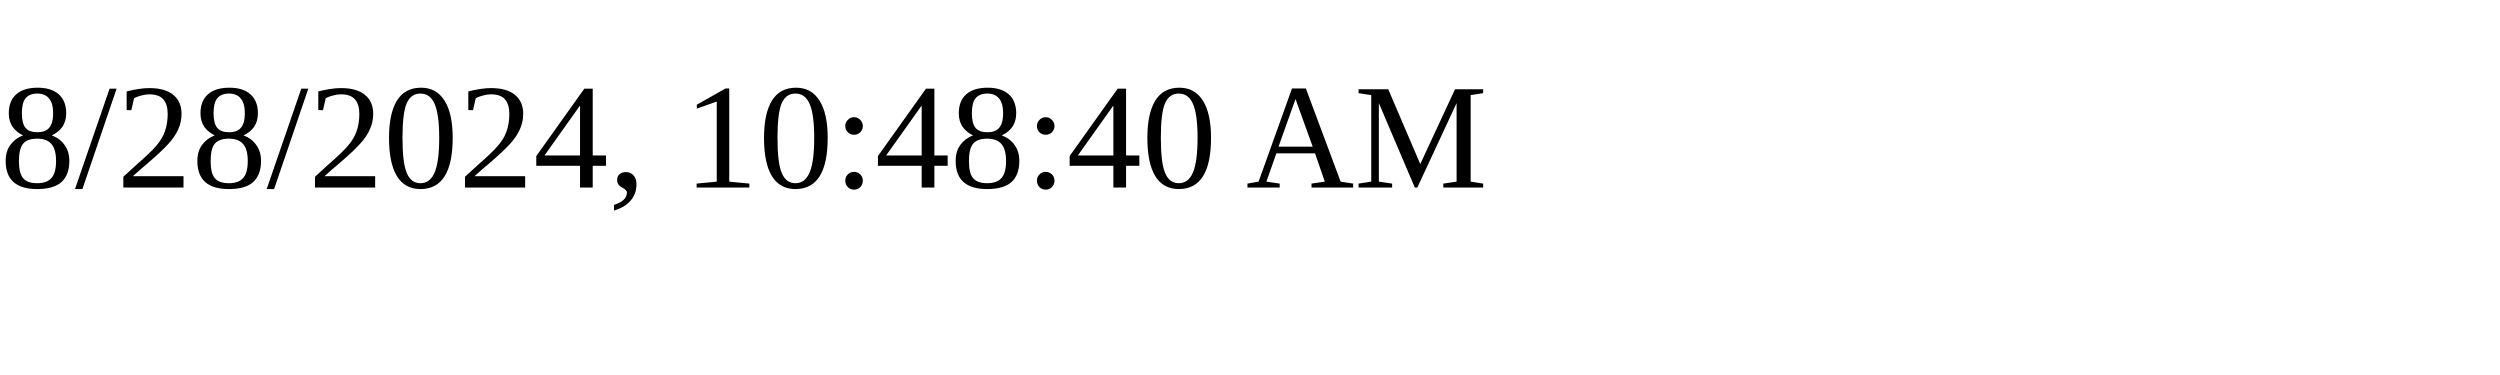
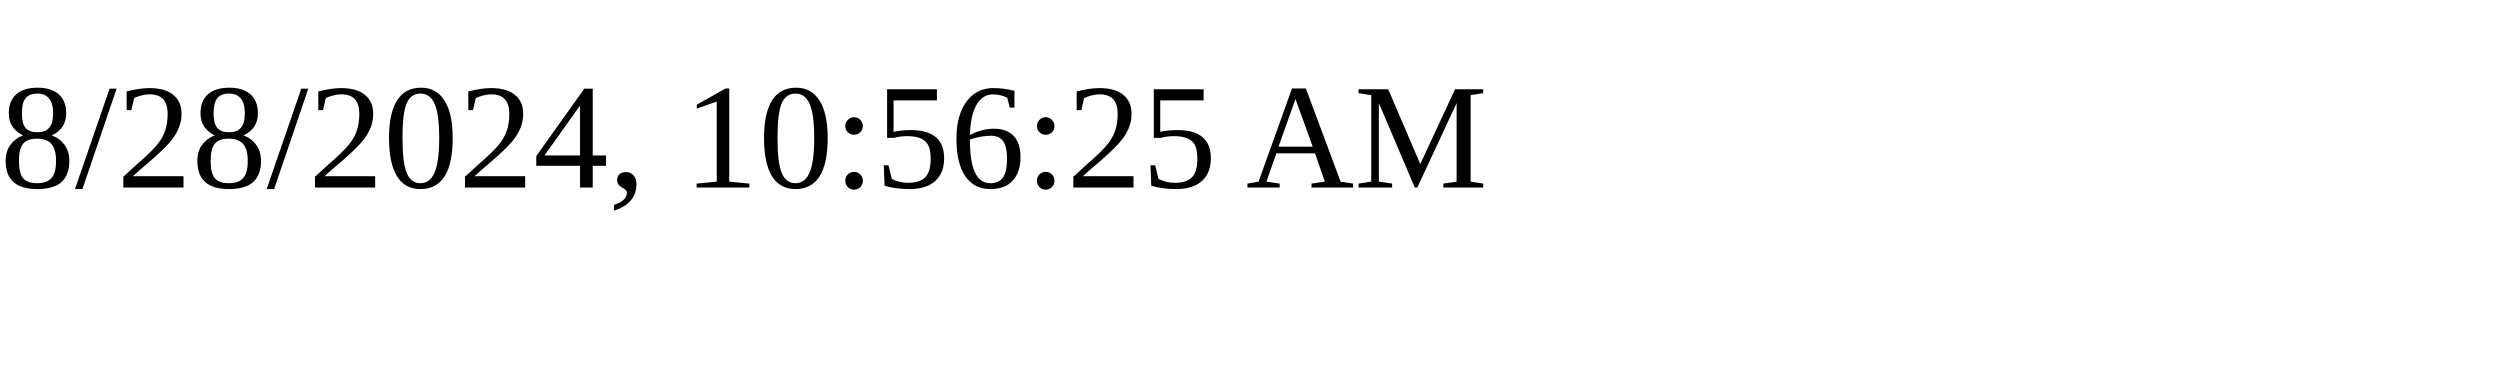
<svg xmlns="http://www.w3.org/2000/svg" height="30" width="200">
-   <text x="0" y="15">8/28/2024, 10:48:40 AM</text>
+   <text x="0" y="15">8/28/2024, 10:56:25 AM</text>
</svg>
